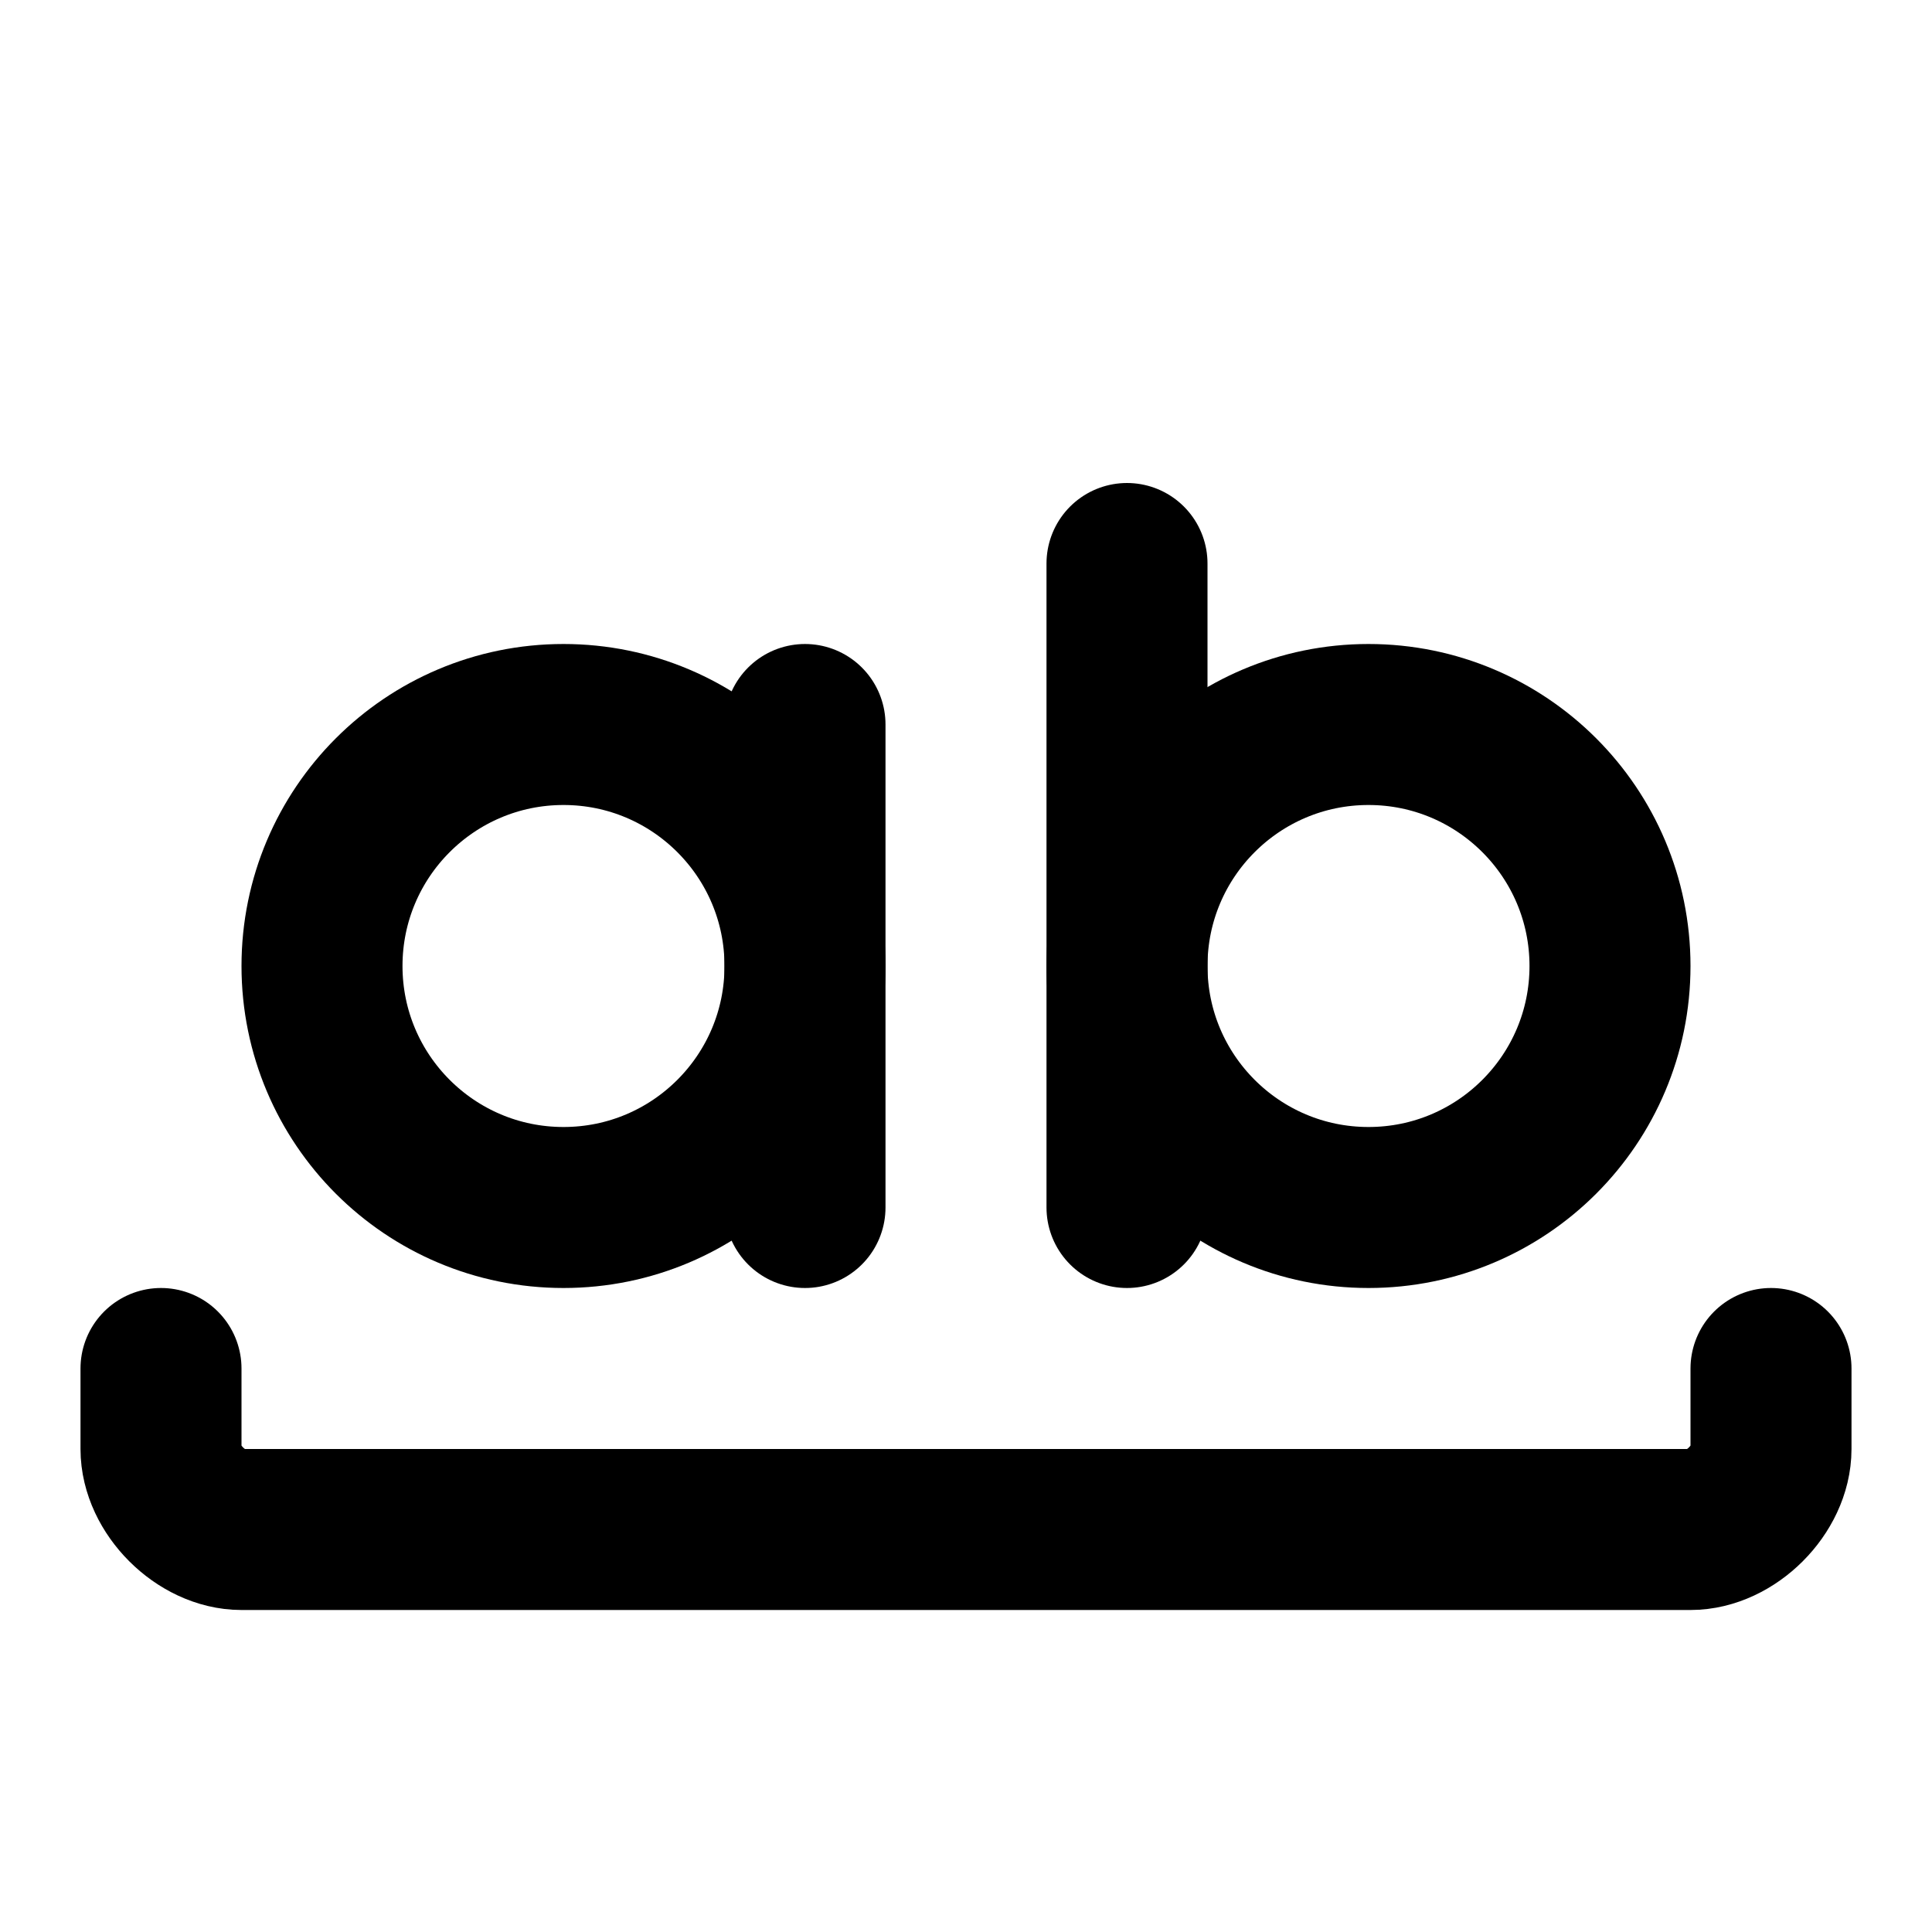
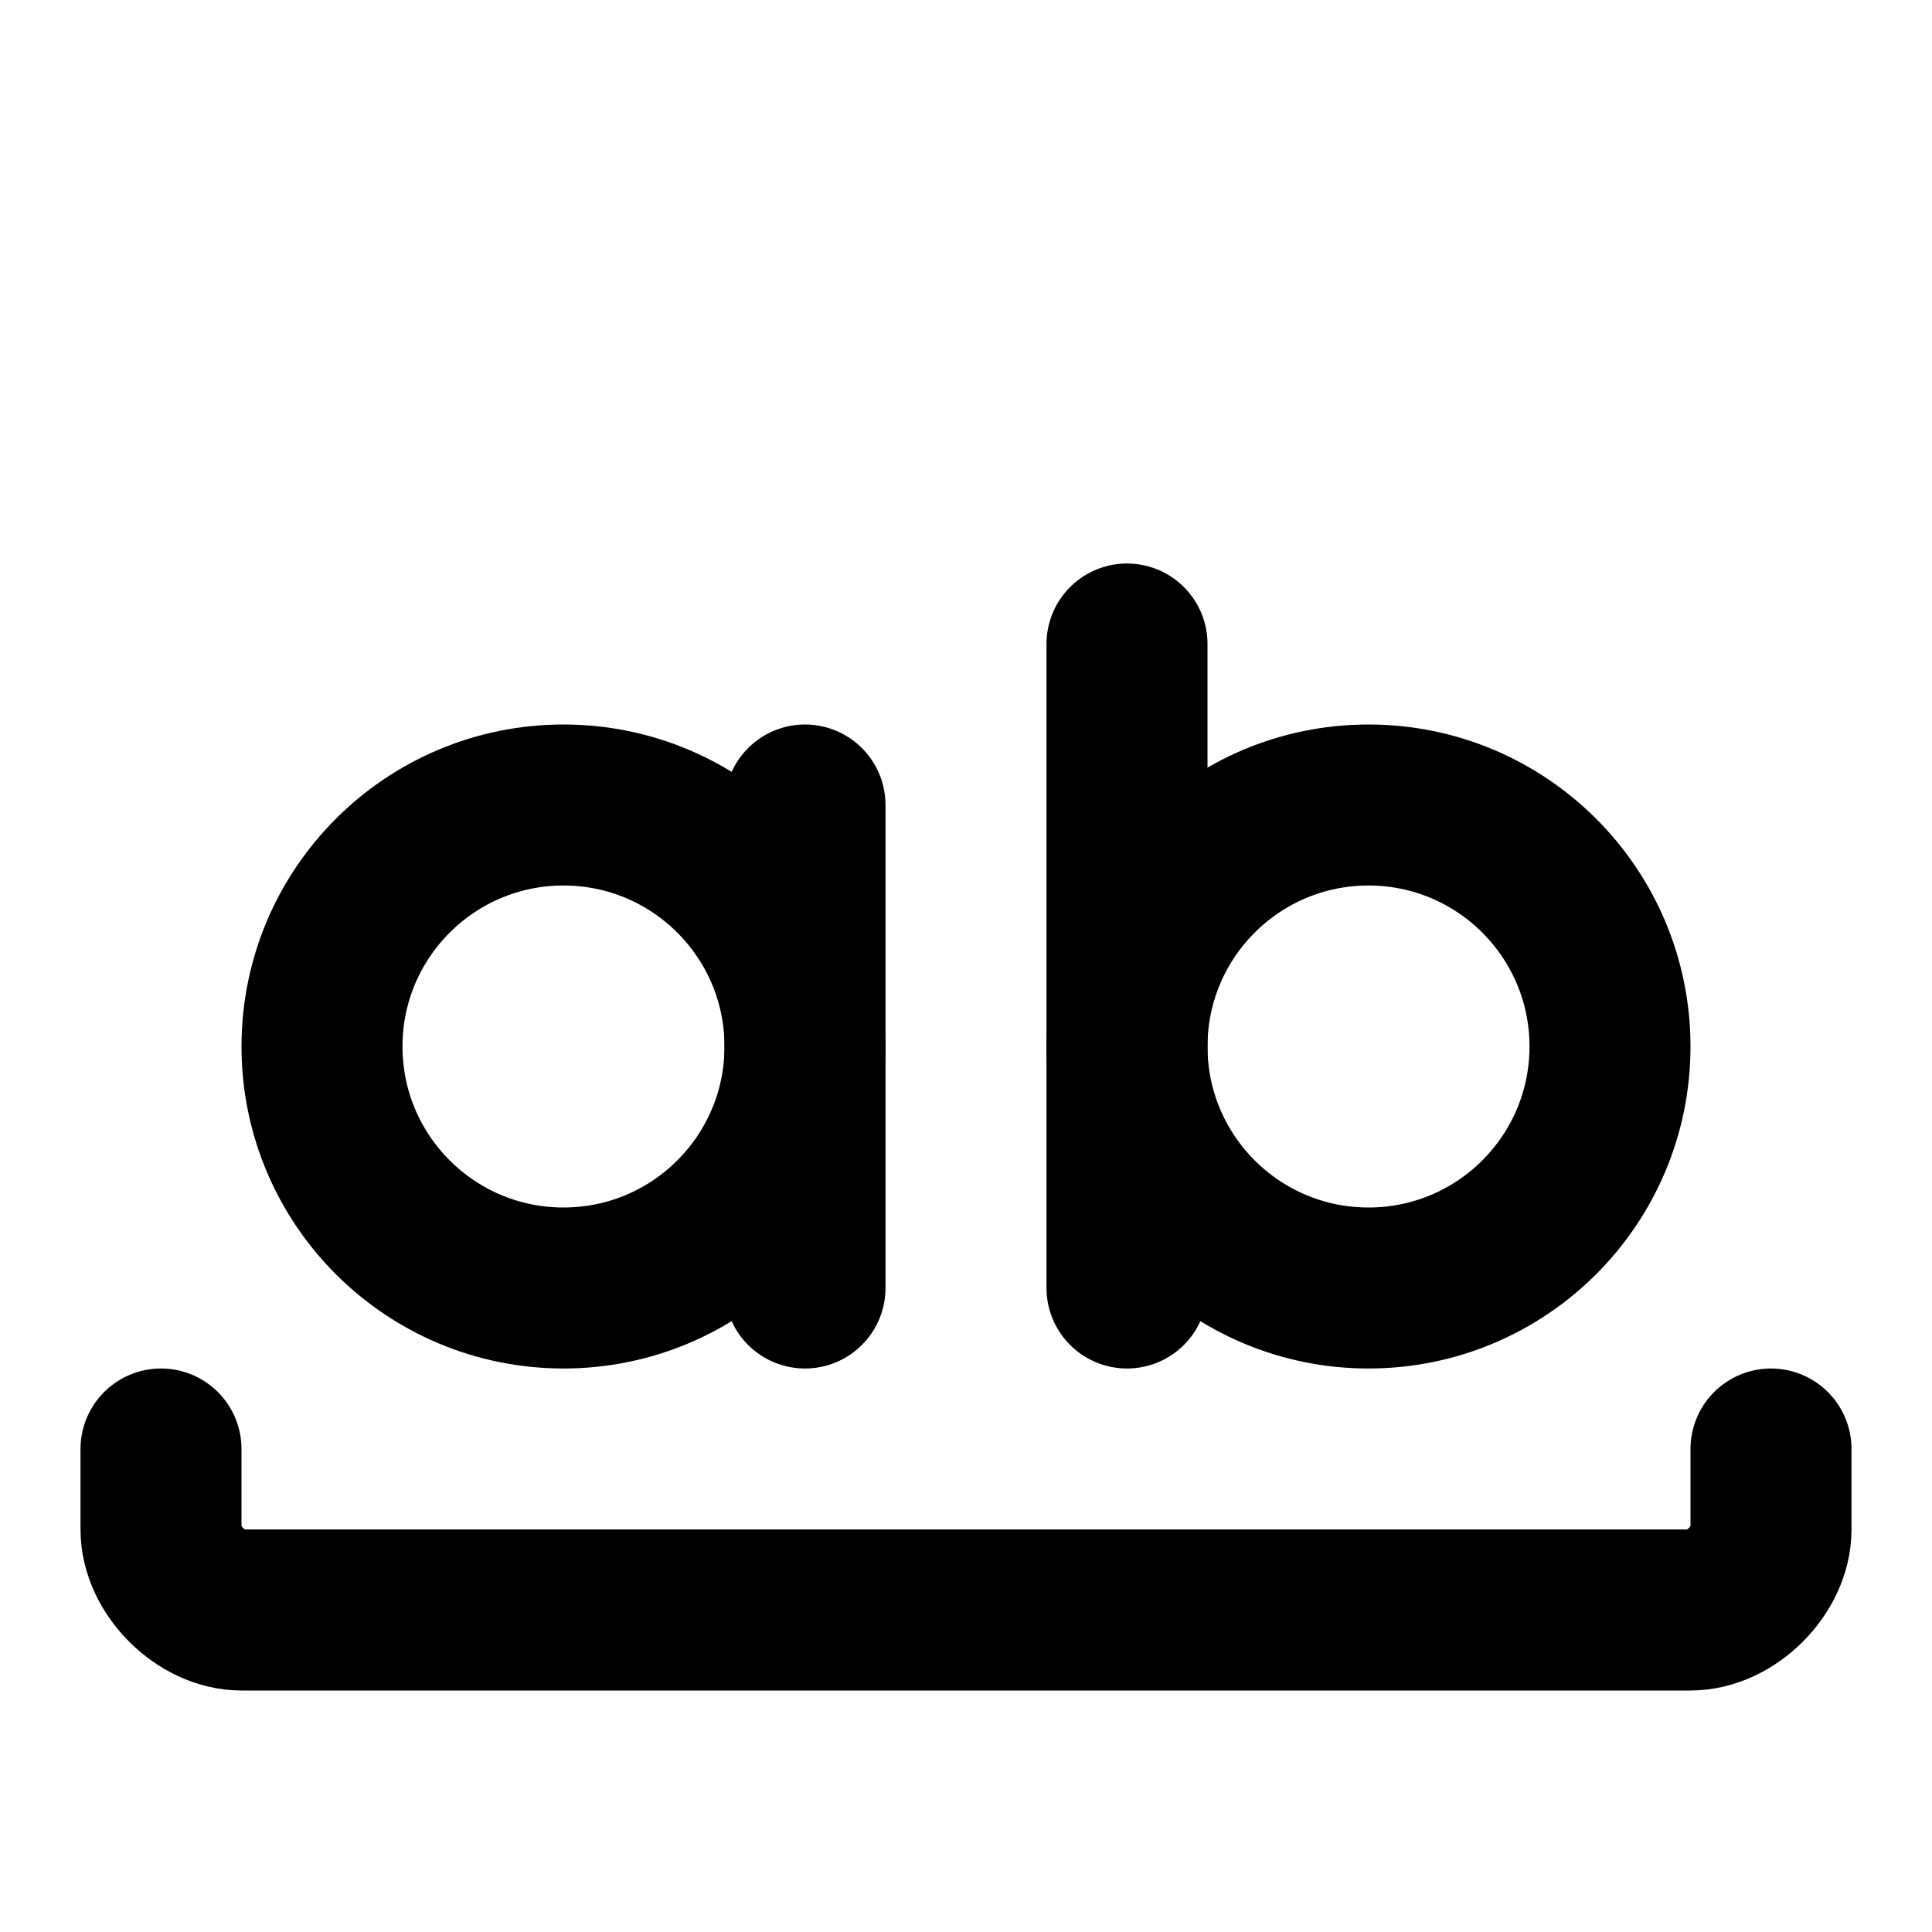
<svg xmlns="http://www.w3.org/2000/svg" width="24" height="24" viewBox="0 0 24 24" fill="none" stroke="currentColor" stroke-width="2" stroke-linecap="round" stroke-linejoin="round">
-   <circle cx="7" cy="12" r="3" />
-   <path d="M10 9v6" />
-   <circle cx="17" cy="12" r="3" />
-   <path d="M14 7v8" />
-   <path d="M22 17v1c0 .5-.5 1-1 1H3c-.5 0-1-.5-1-1v-1" />
+   <circle cx="7" cy="13" r="3" />
+   <path d="M10 10v6" />
+   <circle cx="17" cy="13" r="3" />
+   <path d="M14 8v8" />
+   <path d="M22 18v1c0 .5-.5 1-1 1H3c-.5 0-1-.5-1-1v-1" />
</svg>
